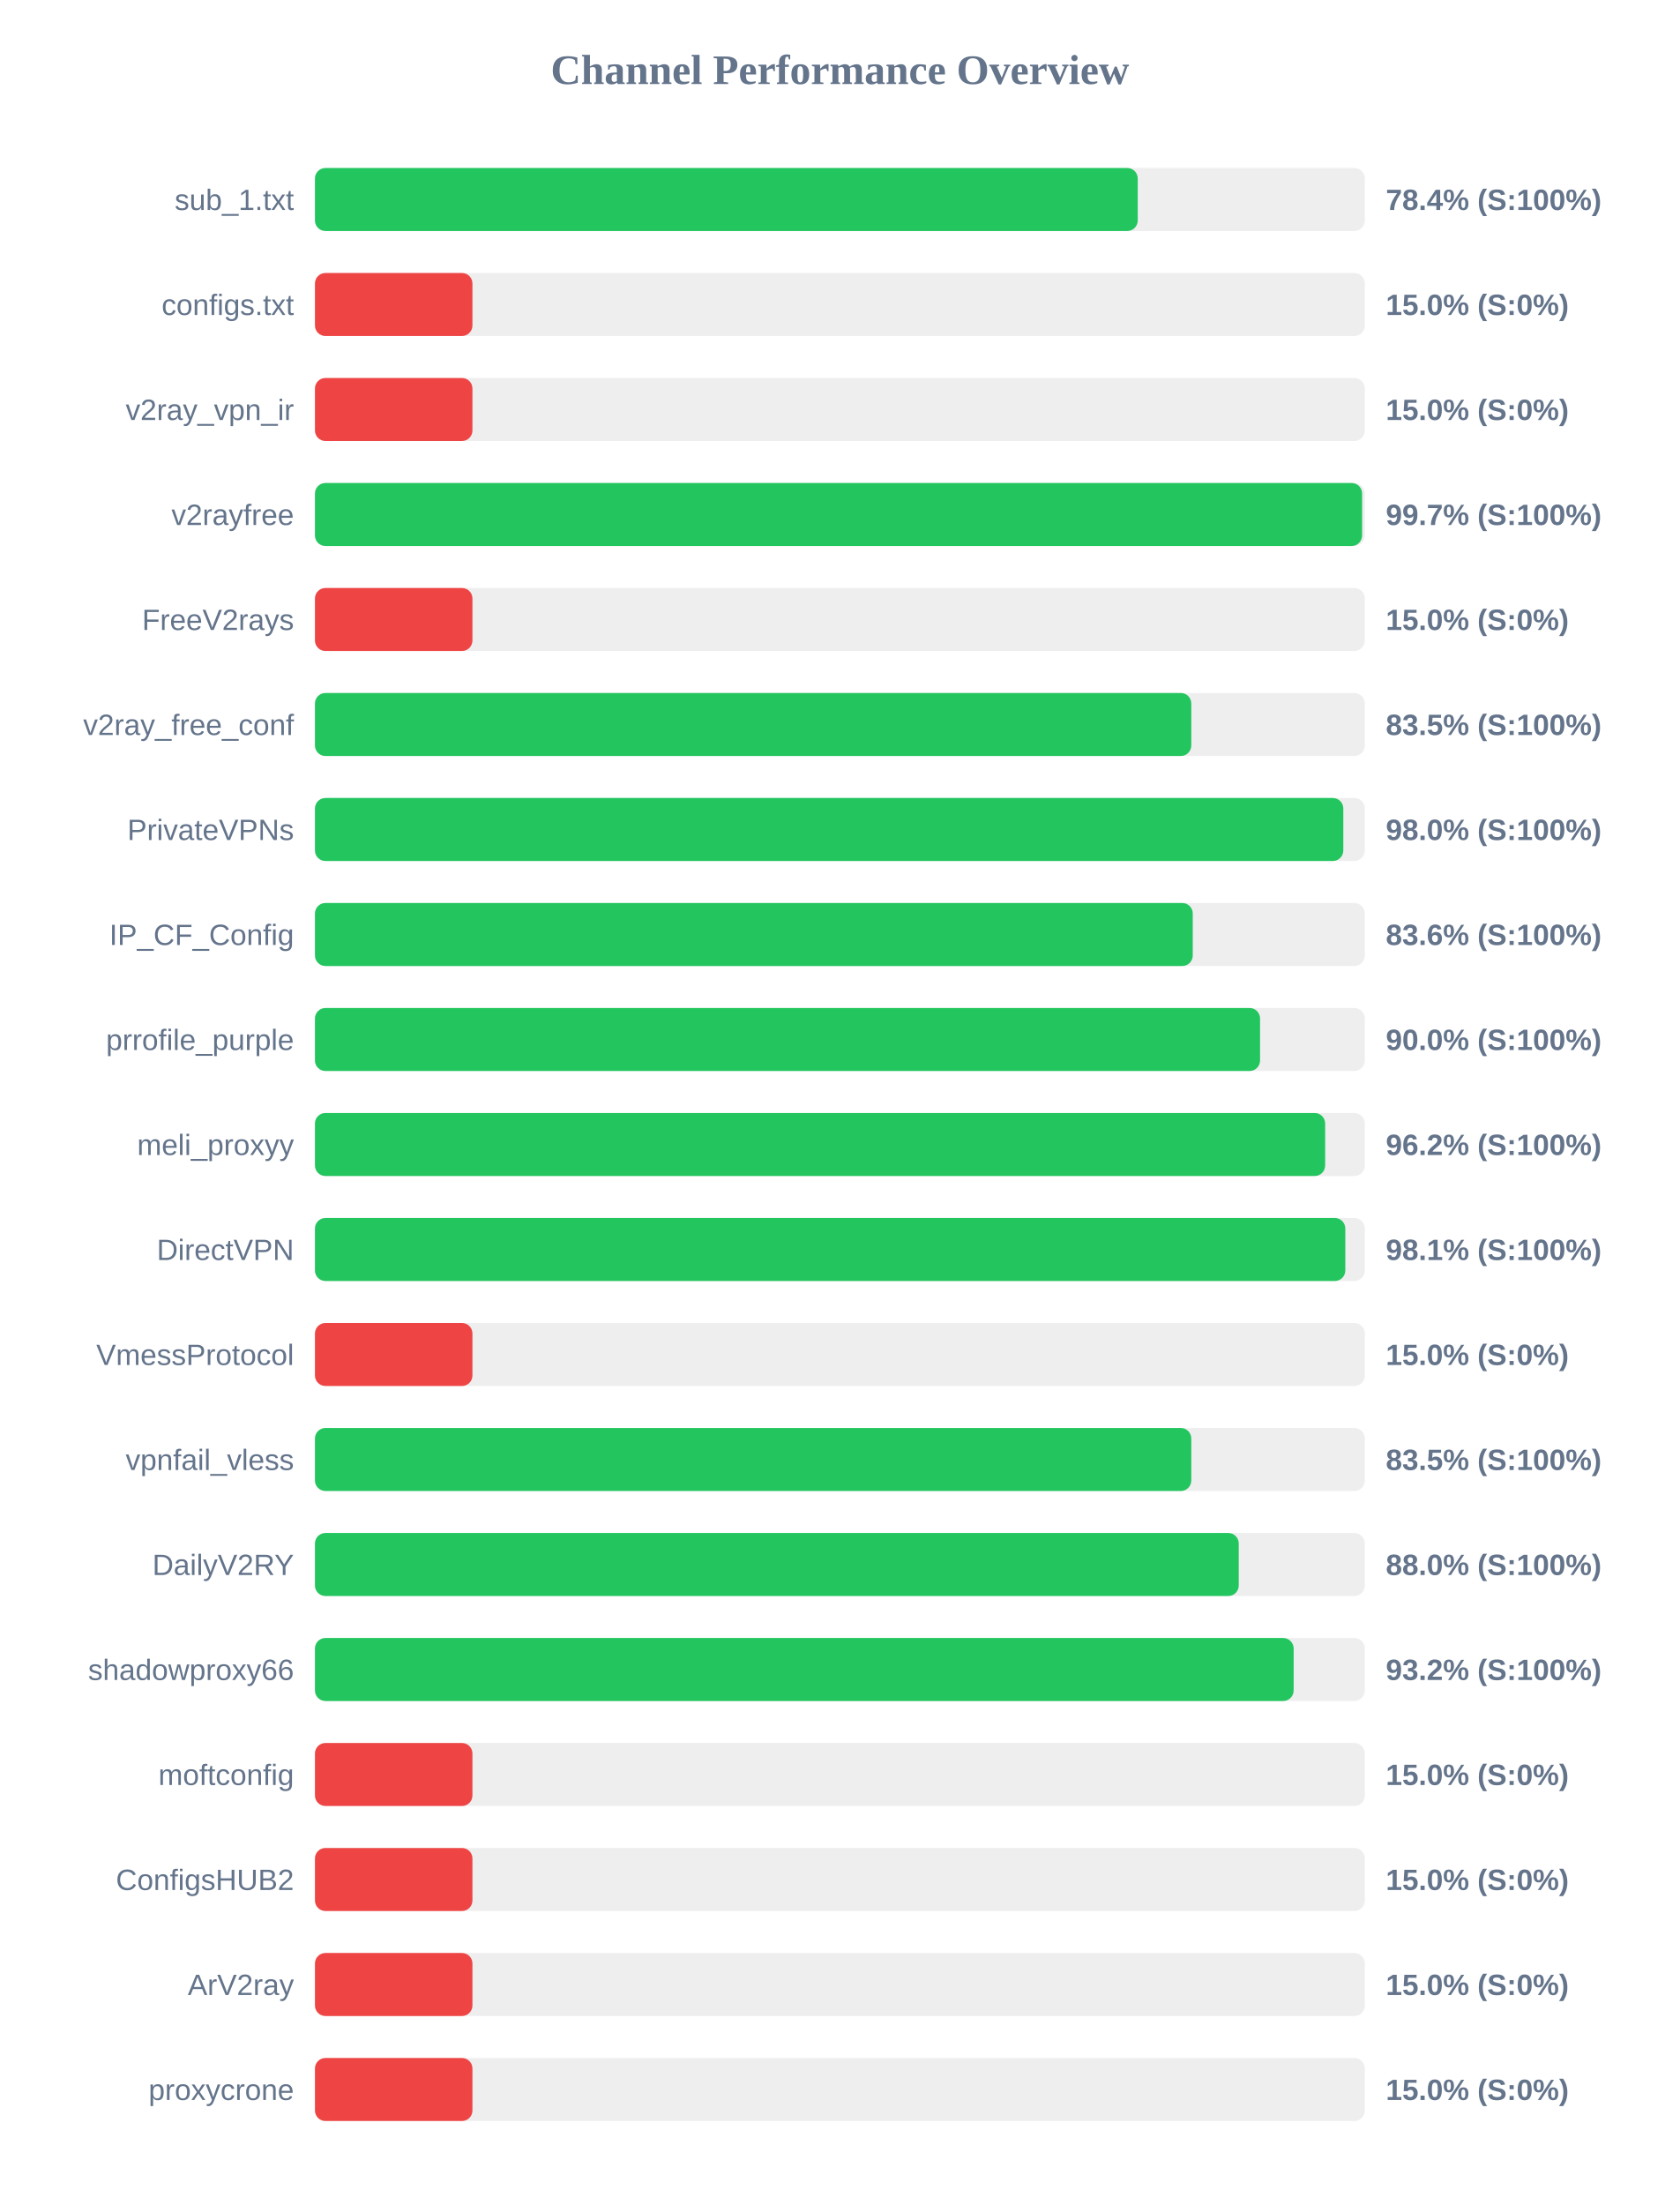
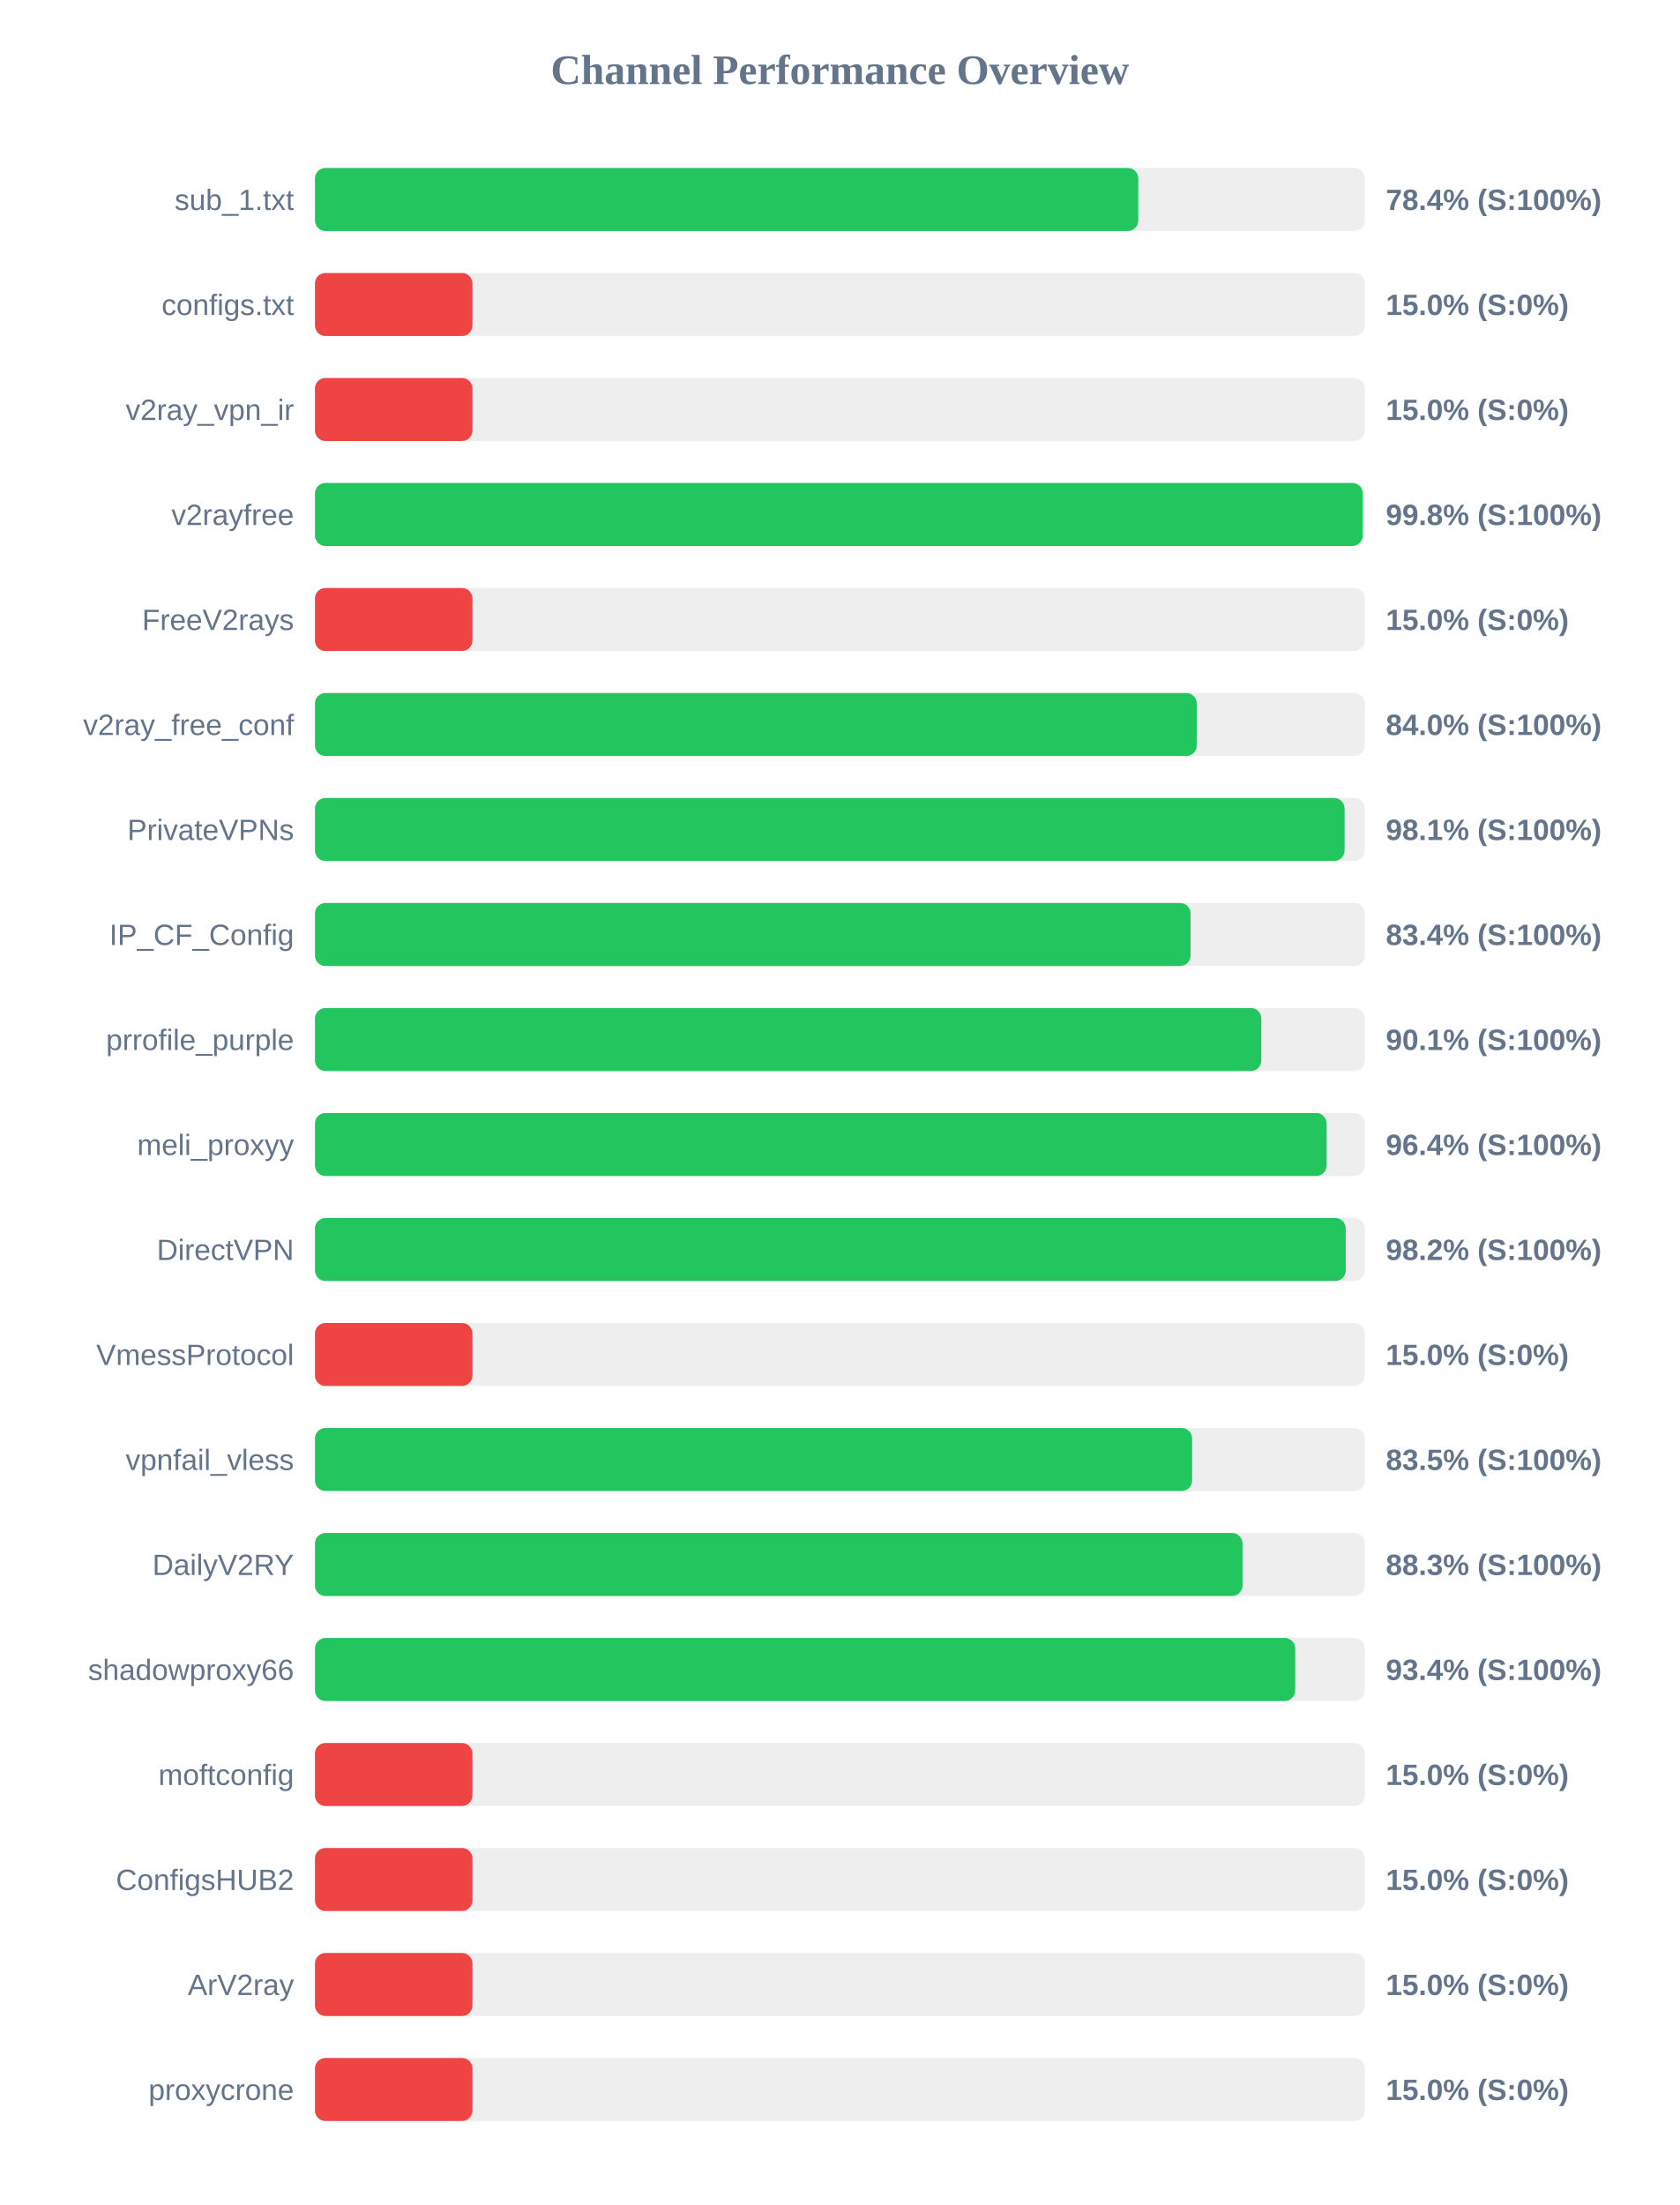
<svg xmlns="http://www.w3.org/2000/svg" width="800" height="1050" version="1.1">
  <style>
        .row { font: 14px Arial; fill: #64748b; }
        .score { font: bold 14px Arial; fill: #64748b; }
    </style>
  <text x="400" y="40" text-anchor="middle" font-size="20px" font-weight="bold" fill="#64748b">Channel Performance Overview</text>
  <rect x="150" y="80" width="500" height="30" fill="#eee" rx="5" />
-   <rect x="150" y="80" width="391.85" height="30" fill="#22c55e" rx="5" />
+   <rect x="150" y="80" width="392.1" height="30" fill="#22c55e" rx="5" />
  <text x="140" y="100" text-anchor="end" class="row">sub_1.txt</text>
  <text x="660" y="100" text-anchor="start" class="score">78.4% (S:100%)</text>
  <rect x="150" y="130" width="500" height="30" fill="#eee" rx="5" />
  <rect x="150" y="130" width="75.0" height="30" fill="#ef4444" rx="5" />
  <text x="140" y="150" text-anchor="end" class="row">configs.txt</text>
  <text x="660" y="150" text-anchor="start" class="score">15.0% (S:0%)</text>
  <rect x="150" y="180" width="500" height="30" fill="#eee" rx="5" />
  <rect x="150" y="180" width="75.0" height="30" fill="#ef4444" rx="5" />
  <text x="140" y="200" text-anchor="end" class="row">v2ray_vpn_ir</text>
  <text x="660" y="200" text-anchor="start" class="score">15.0% (S:0%)</text>
  <rect x="150" y="230" width="500" height="30" fill="#eee" rx="5" />
-   <rect x="150" y="230" width="498.7" height="30" fill="#22c55e" rx="5" />
+   <rect x="150" y="230" width="499.0" height="30" fill="#22c55e" rx="5" />
  <text x="140" y="250" text-anchor="end" class="row">v2rayfree</text>
-   <text x="660" y="250" text-anchor="start" class="score">99.7% (S:100%)</text>
+   <text x="660" y="250" text-anchor="start" class="score">99.8% (S:100%)</text>
  <rect x="150" y="280" width="500" height="30" fill="#eee" rx="5" />
  <rect x="150" y="280" width="75.0" height="30" fill="#ef4444" rx="5" />
  <text x="140" y="300" text-anchor="end" class="row">FreeV2rays</text>
  <text x="660" y="300" text-anchor="start" class="score">15.0% (S:0%)</text>
  <rect x="150" y="330" width="500" height="30" fill="#eee" rx="5" />
-   <rect x="150" y="330" width="417.35" height="30" fill="#22c55e" rx="5" />
+   <rect x="150" y="330" width="419.95" height="30" fill="#22c55e" rx="5" />
  <text x="140" y="350" text-anchor="end" class="row">v2ray_free_conf</text>
-   <text x="660" y="350" text-anchor="start" class="score">83.5% (S:100%)</text>
+   <text x="660" y="350" text-anchor="start" class="score">84.0% (S:100%)</text>
  <rect x="150" y="380" width="500" height="30" fill="#eee" rx="5" />
-   <rect x="150" y="380" width="489.75" height="30" fill="#22c55e" rx="5" />
+   <rect x="150" y="380" width="490.35" height="30" fill="#22c55e" rx="5" />
  <text x="140" y="400" text-anchor="end" class="row">PrivateVPNs</text>
-   <text x="660" y="400" text-anchor="start" class="score">98.0% (S:100%)</text>
+   <text x="660" y="400" text-anchor="start" class="score">98.1% (S:100%)</text>
  <rect x="150" y="430" width="500" height="30" fill="#eee" rx="5" />
-   <rect x="150" y="430" width="418.05" height="30" fill="#22c55e" rx="5" />
+   <rect x="150" y="430" width="417.0" height="30" fill="#22c55e" rx="5" />
  <text x="140" y="450" text-anchor="end" class="row">IP_CF_Config</text>
-   <text x="660" y="450" text-anchor="start" class="score">83.6% (S:100%)</text>
+   <text x="660" y="450" text-anchor="start" class="score">83.4% (S:100%)</text>
  <rect x="150" y="480" width="500" height="30" fill="#eee" rx="5" />
-   <rect x="150" y="480" width="450.1" height="30" fill="#22c55e" rx="5" />
+   <rect x="150" y="480" width="450.7" height="30" fill="#22c55e" rx="5" />
  <text x="140" y="500" text-anchor="end" class="row">prrofile_purple</text>
-   <text x="660" y="500" text-anchor="start" class="score">90.0% (S:100%)</text>
+   <text x="660" y="500" text-anchor="start" class="score">90.1% (S:100%)</text>
  <rect x="150" y="530" width="500" height="30" fill="#eee" rx="5" />
-   <rect x="150" y="530" width="481.1" height="30" fill="#22c55e" rx="5" />
+   <rect x="150" y="530" width="481.8" height="30" fill="#22c55e" rx="5" />
  <text x="140" y="550" text-anchor="end" class="row">meli_proxyy</text>
-   <text x="660" y="550" text-anchor="start" class="score">96.2% (S:100%)</text>
+   <text x="660" y="550" text-anchor="start" class="score">96.4% (S:100%)</text>
  <rect x="150" y="580" width="500" height="30" fill="#eee" rx="5" />
-   <rect x="150" y="580" width="490.7" height="30" fill="#22c55e" rx="5" />
+   <rect x="150" y="580" width="490.9" height="30" fill="#22c55e" rx="5" />
  <text x="140" y="600" text-anchor="end" class="row">DirectVPN</text>
-   <text x="660" y="600" text-anchor="start" class="score">98.1% (S:100%)</text>
+   <text x="660" y="600" text-anchor="start" class="score">98.2% (S:100%)</text>
  <rect x="150" y="630" width="500" height="30" fill="#eee" rx="5" />
  <rect x="150" y="630" width="75.0" height="30" fill="#ef4444" rx="5" />
  <text x="140" y="650" text-anchor="end" class="row">VmessProtocol</text>
  <text x="660" y="650" text-anchor="start" class="score">15.0% (S:0%)</text>
  <rect x="150" y="680" width="500" height="30" fill="#eee" rx="5" />
-   <rect x="150" y="680" width="417.35" height="30" fill="#22c55e" rx="5" />
+   <rect x="150" y="680" width="417.75" height="30" fill="#22c55e" rx="5" />
  <text x="140" y="700" text-anchor="end" class="row">vpnfail_vless</text>
  <text x="660" y="700" text-anchor="start" class="score">83.5% (S:100%)</text>
  <rect x="150" y="730" width="500" height="30" fill="#eee" rx="5" />
-   <rect x="150" y="730" width="439.95" height="30" fill="#22c55e" rx="5" />
+   <rect x="150" y="730" width="441.75" height="30" fill="#22c55e" rx="5" />
  <text x="140" y="750" text-anchor="end" class="row">DailyV2RY</text>
-   <text x="660" y="750" text-anchor="start" class="score">88.0% (S:100%)</text>
+   <text x="660" y="750" text-anchor="start" class="score">88.3% (S:100%)</text>
  <rect x="150" y="780" width="500" height="30" fill="#eee" rx="5" />
-   <rect x="150" y="780" width="466.1" height="30" fill="#22c55e" rx="5" />
+   <rect x="150" y="780" width="466.85" height="30" fill="#22c55e" rx="5" />
  <text x="140" y="800" text-anchor="end" class="row">shadowproxy66</text>
-   <text x="660" y="800" text-anchor="start" class="score">93.2% (S:100%)</text>
+   <text x="660" y="800" text-anchor="start" class="score">93.4% (S:100%)</text>
  <rect x="150" y="830" width="500" height="30" fill="#eee" rx="5" />
  <rect x="150" y="830" width="75.0" height="30" fill="#ef4444" rx="5" />
  <text x="140" y="850" text-anchor="end" class="row">moftconfig</text>
  <text x="660" y="850" text-anchor="start" class="score">15.0% (S:0%)</text>
  <rect x="150" y="880" width="500" height="30" fill="#eee" rx="5" />
  <rect x="150" y="880" width="75.0" height="30" fill="#ef4444" rx="5" />
  <text x="140" y="900" text-anchor="end" class="row">ConfigsHUB2</text>
  <text x="660" y="900" text-anchor="start" class="score">15.0% (S:0%)</text>
  <rect x="150" y="930" width="500" height="30" fill="#eee" rx="5" />
  <rect x="150" y="930" width="75.0" height="30" fill="#ef4444" rx="5" />
  <text x="140" y="950" text-anchor="end" class="row">ArV2ray</text>
  <text x="660" y="950" text-anchor="start" class="score">15.0% (S:0%)</text>
  <rect x="150" y="980" width="500" height="30" fill="#eee" rx="5" />
  <rect x="150" y="980" width="75.0" height="30" fill="#ef4444" rx="5" />
  <text x="140" y="1000" text-anchor="end" class="row">proxycrone</text>
  <text x="660" y="1000" text-anchor="start" class="score">15.0% (S:0%)</text>
</svg>
